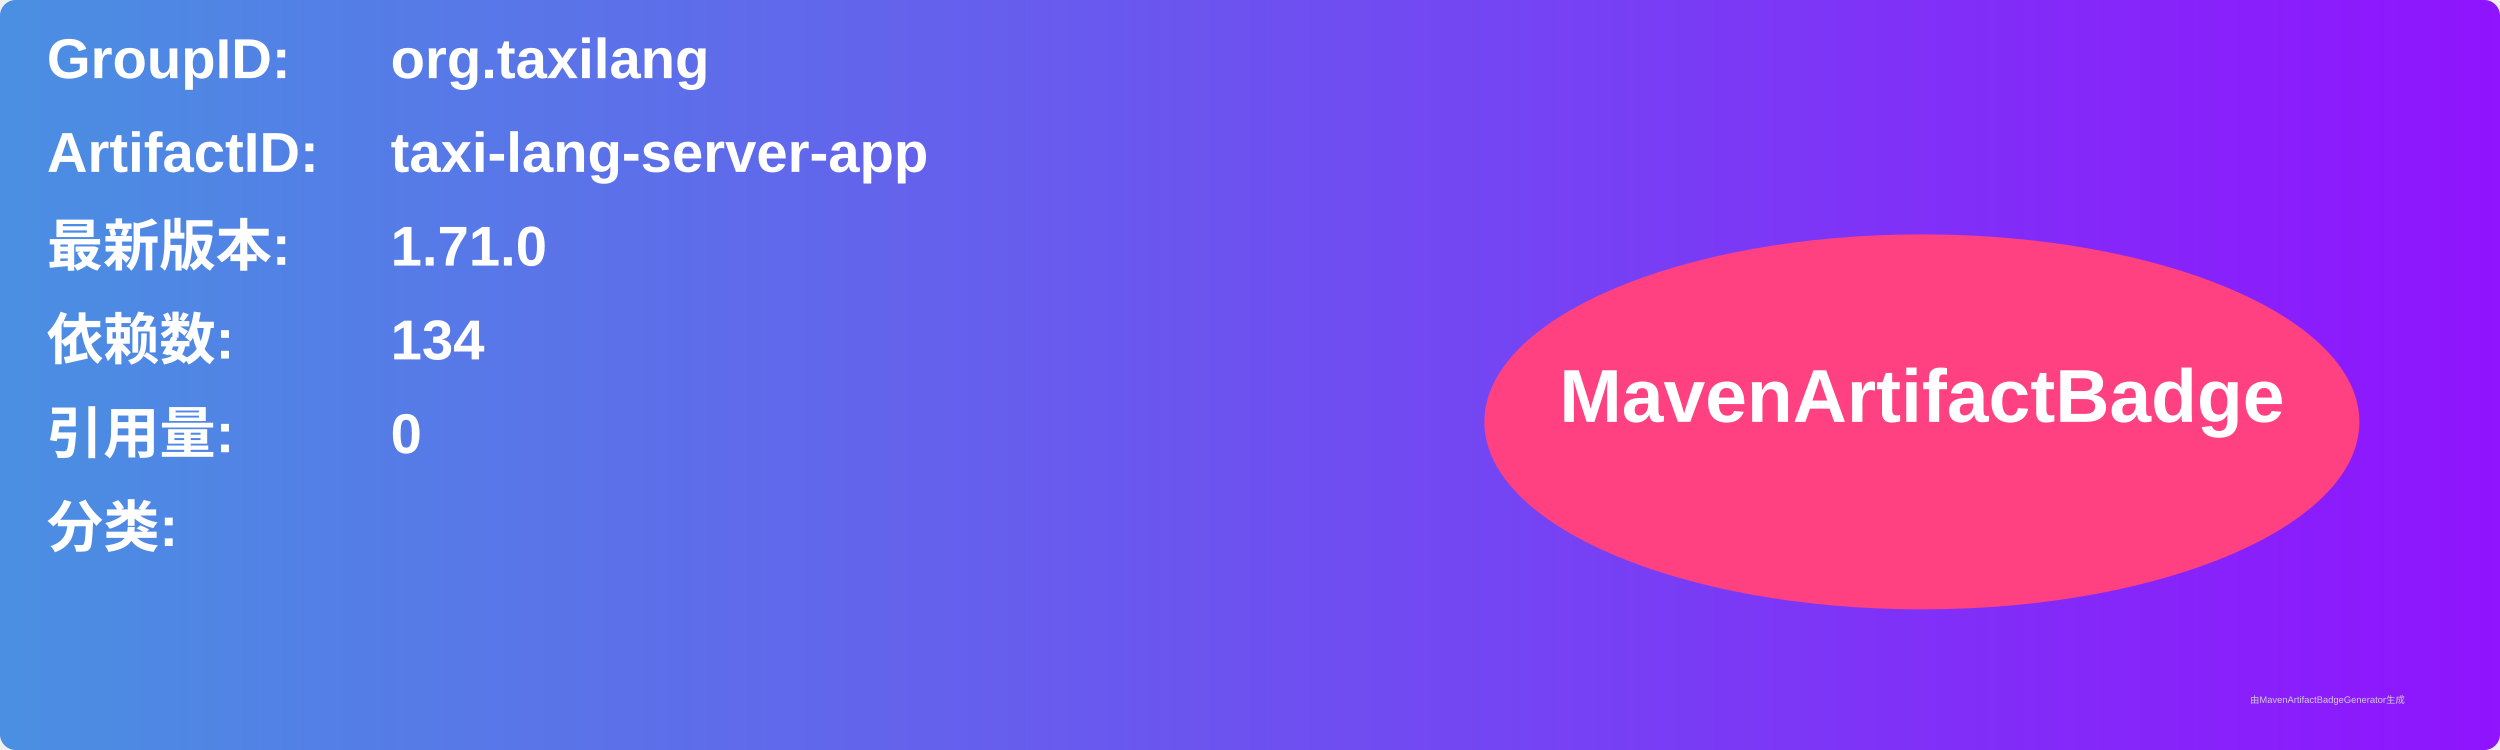
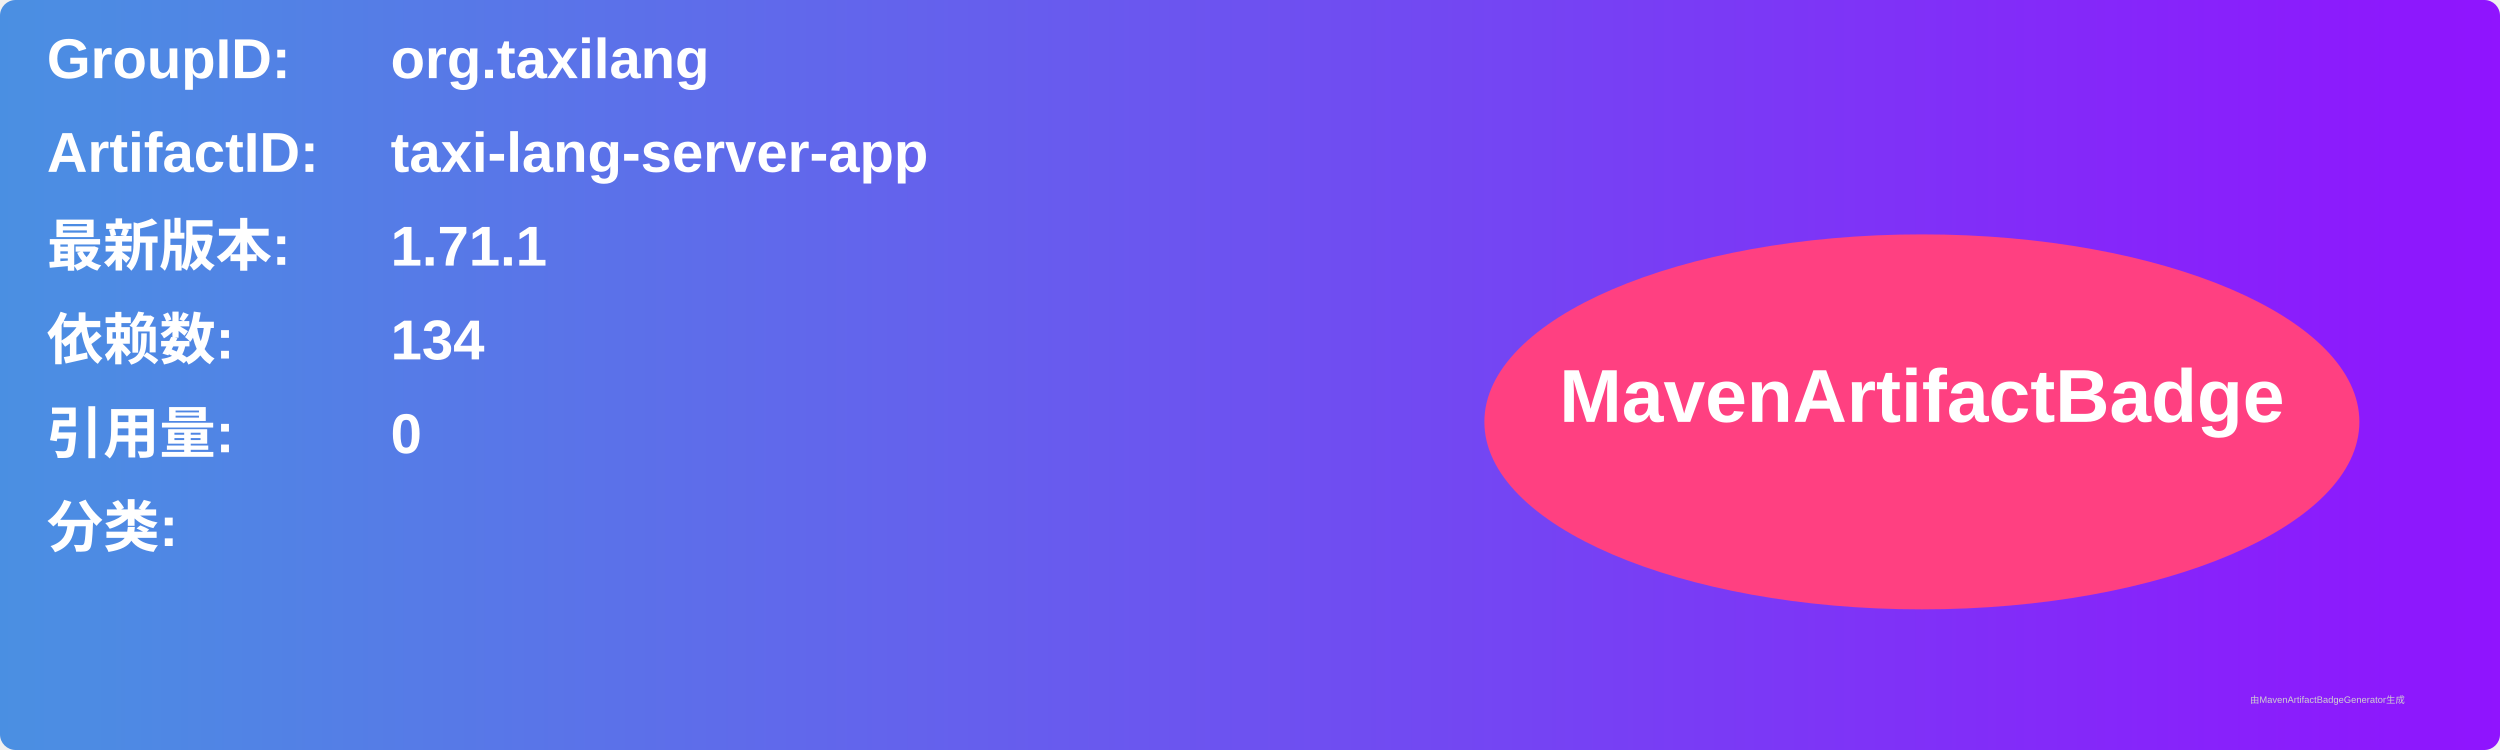
<svg xmlns="http://www.w3.org/2000/svg" width="800" height="240" viewBox="0 0 800 240">
  <linearGradient id="grad" x1="0%" y1="0%" x2="100%" y2="0%">
    <stop offset="0%" stop-color="#4a90e2" />
    <stop offset="100%" stop-color="#9013fe" />
  </linearGradient>
  <rect width="100%" height="100%" rx="5" ry="5" fill="url(#grad)" />
  <g transform="translate(15, 15)">
    <text x="0" y="10" font-family="Arial" font-size="18" fill="white" font-weight="bold" width="260">GroupID:</text>
    <text x="110" y="10" font-family="Arial" font-size="18" fill="white" font-weight="bold" width="460">org.taxilang</text>
    <text x="0" y="40" font-family="Arial" font-size="18" fill="white" font-weight="bold" width="260">ArtifactID:</text>
    <text x="110" y="40" font-family="Arial" font-size="18" fill="white" font-weight="bold" width="460">taxi-lang-server-app</text>
    <text x="0" y="70" font-family="Arial" font-size="18" fill="white" font-weight="bold">最新版本:</text>
    <text x="110" y="70" font-family="Arial" font-size="18" fill="white" font-weight="bold">
-       <tspan font-weight="bold">1.71.0</tspan>
+       <tspan font-weight="bold">1.71.1</tspan>
    </text>
    <text x="0" y="100" font-family="Arial" font-size="18" fill="white" font-weight="bold">依赖数: </text>
    <text x="110" y="100" font-family="Arial" font-size="18" fill="white">
      <tspan font-weight="bold">134</tspan>
    </text>
    <text x="0" y="130" font-family="Arial" font-size="18" fill="white" font-weight="bold">引用量: </text>
    <text x="110" y="130" font-family="Arial" font-size="18" fill="white">
      <tspan font-weight="bold">0</tspan>
    </text>
    <text x="0" y="160" font-family="Arial" font-size="18" fill="white" font-weight="bold">分类:</text>
    <text x="10" y="190" font-family="Arial" font-size="10" fill="white">
      <tspan font-weight="bold" />
    </text>
    <ellipse cx="600" cy="120" rx="140" ry="60" fill="#ff4081" />
    <text x="600" y="120" text-anchor="middle" font-family="Arial" font-size="24" fill="white" font-weight="bold">MavenArtifactBadge</text>
  </g>
  <text x="720" y="225" font-family="Arial" font-size="3" fill="#d0d0d0">由MavenArtifactBadgeGenerator生成</text>
</svg>
